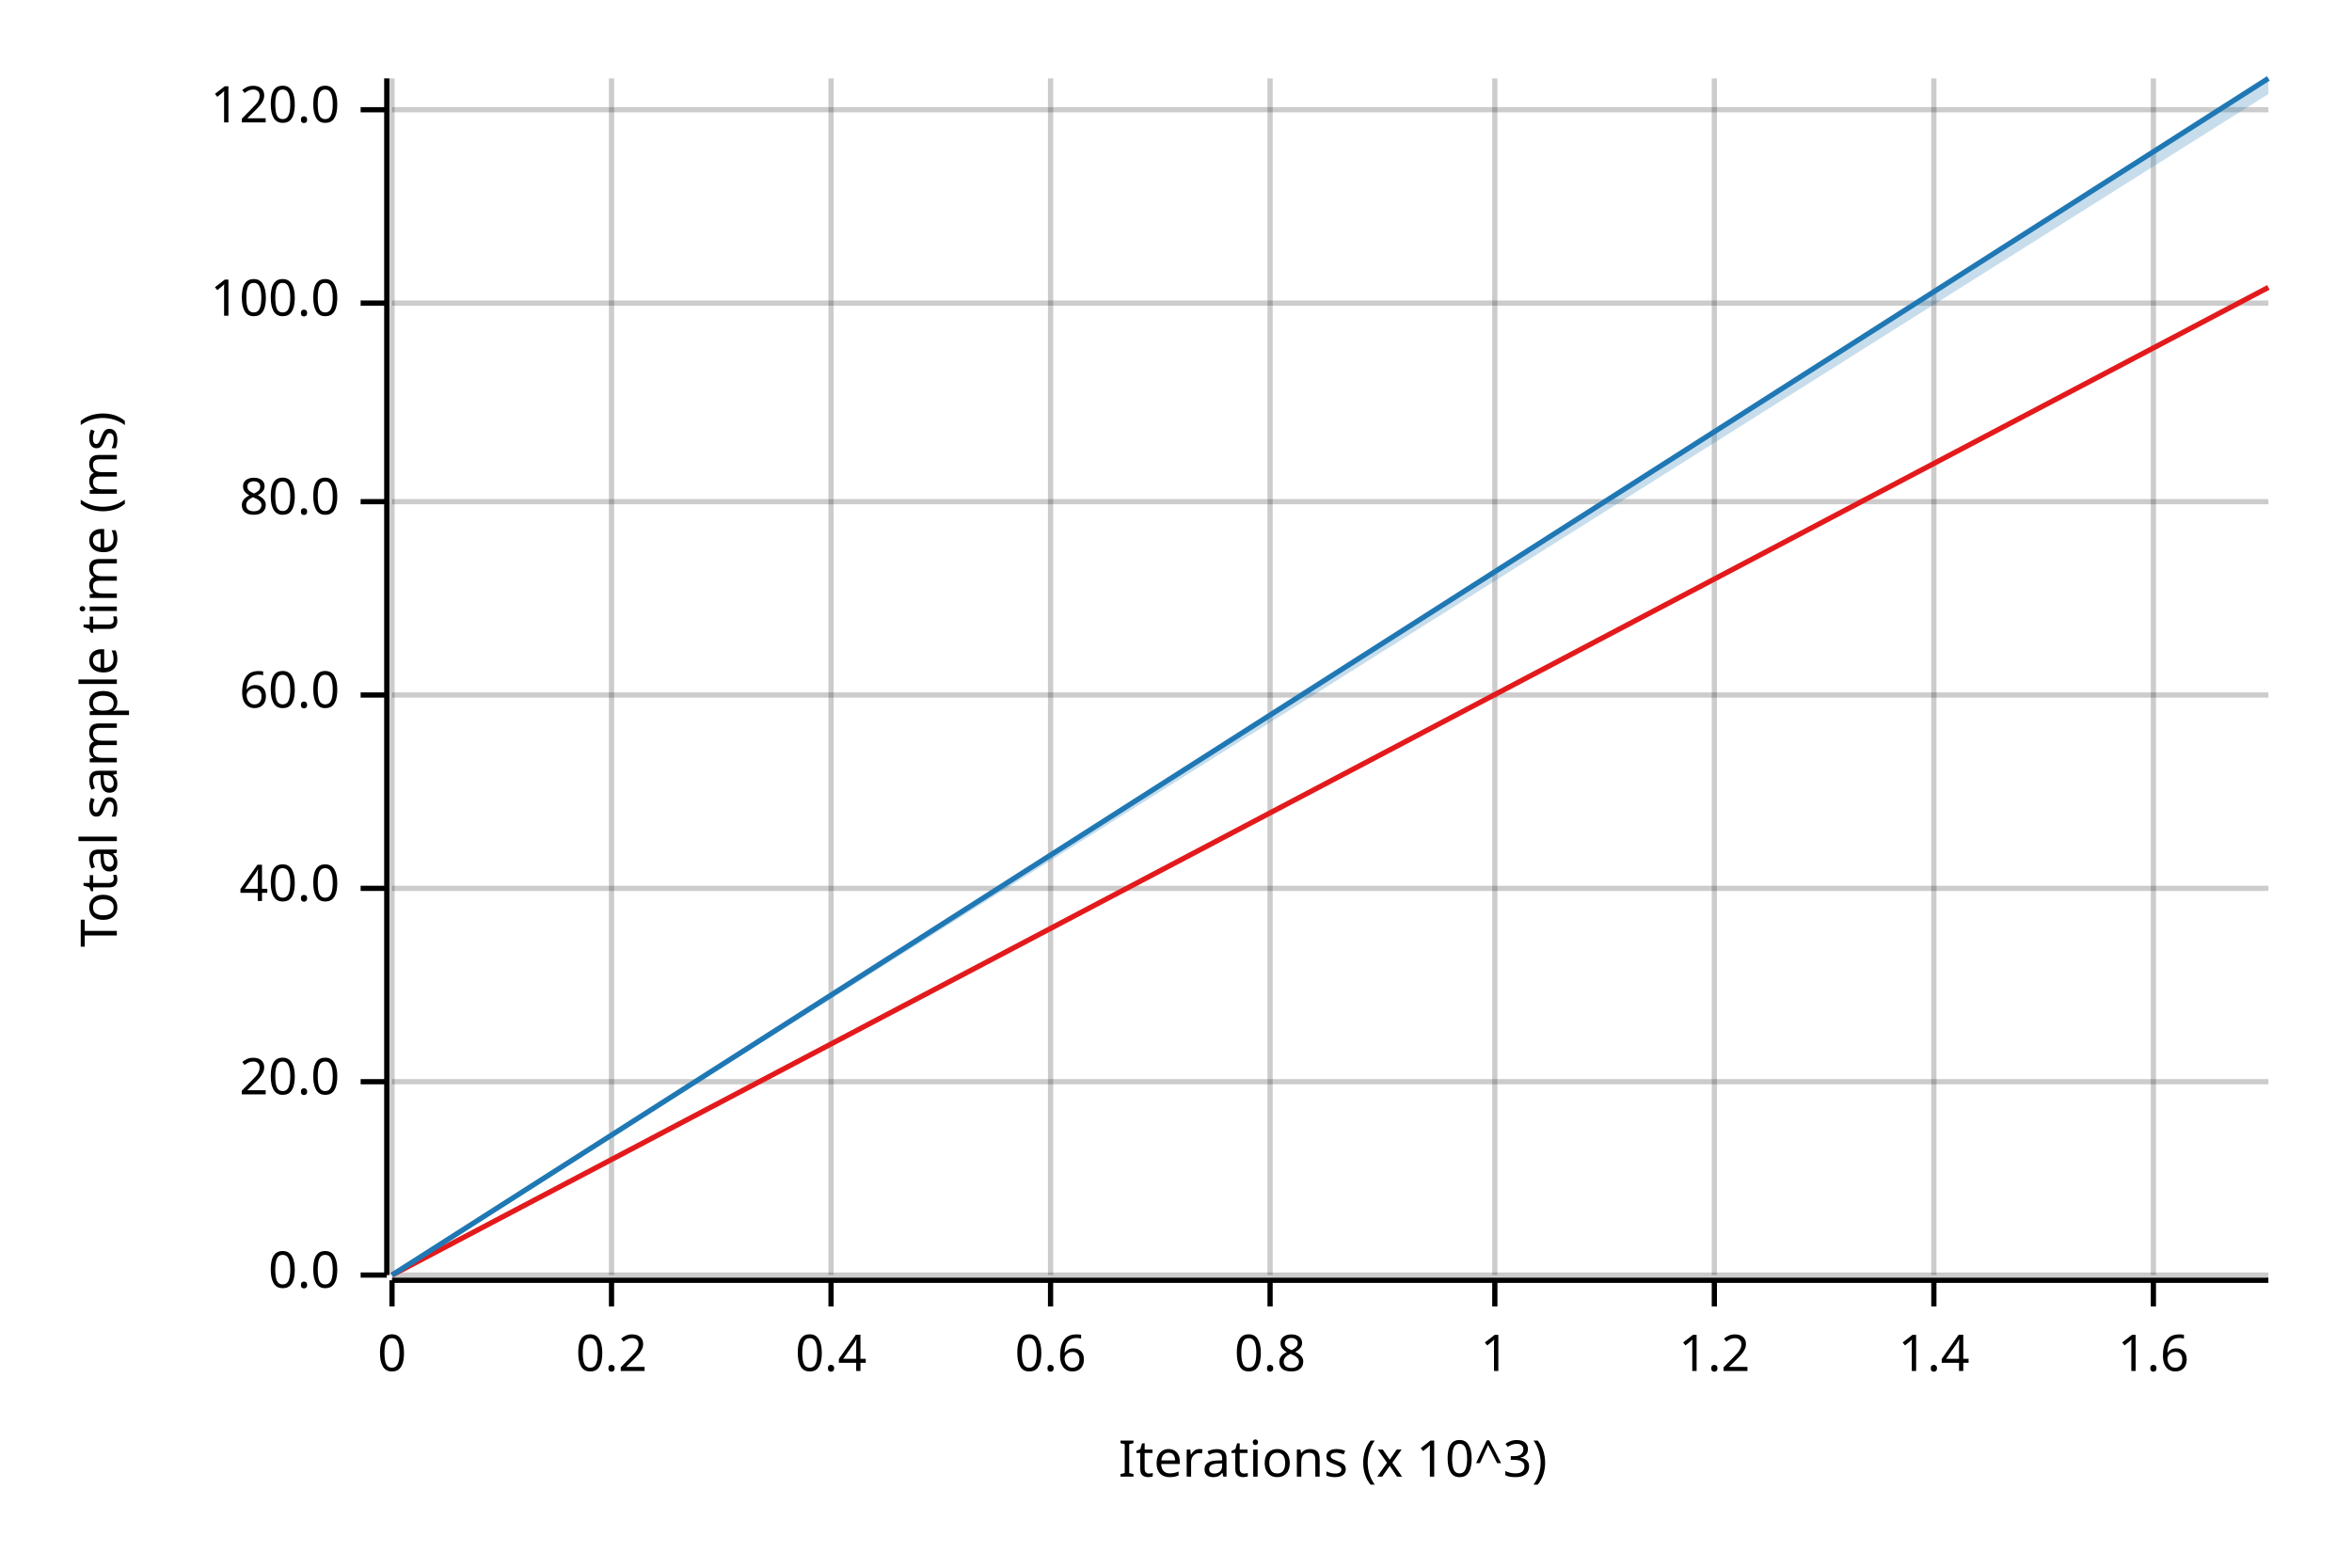
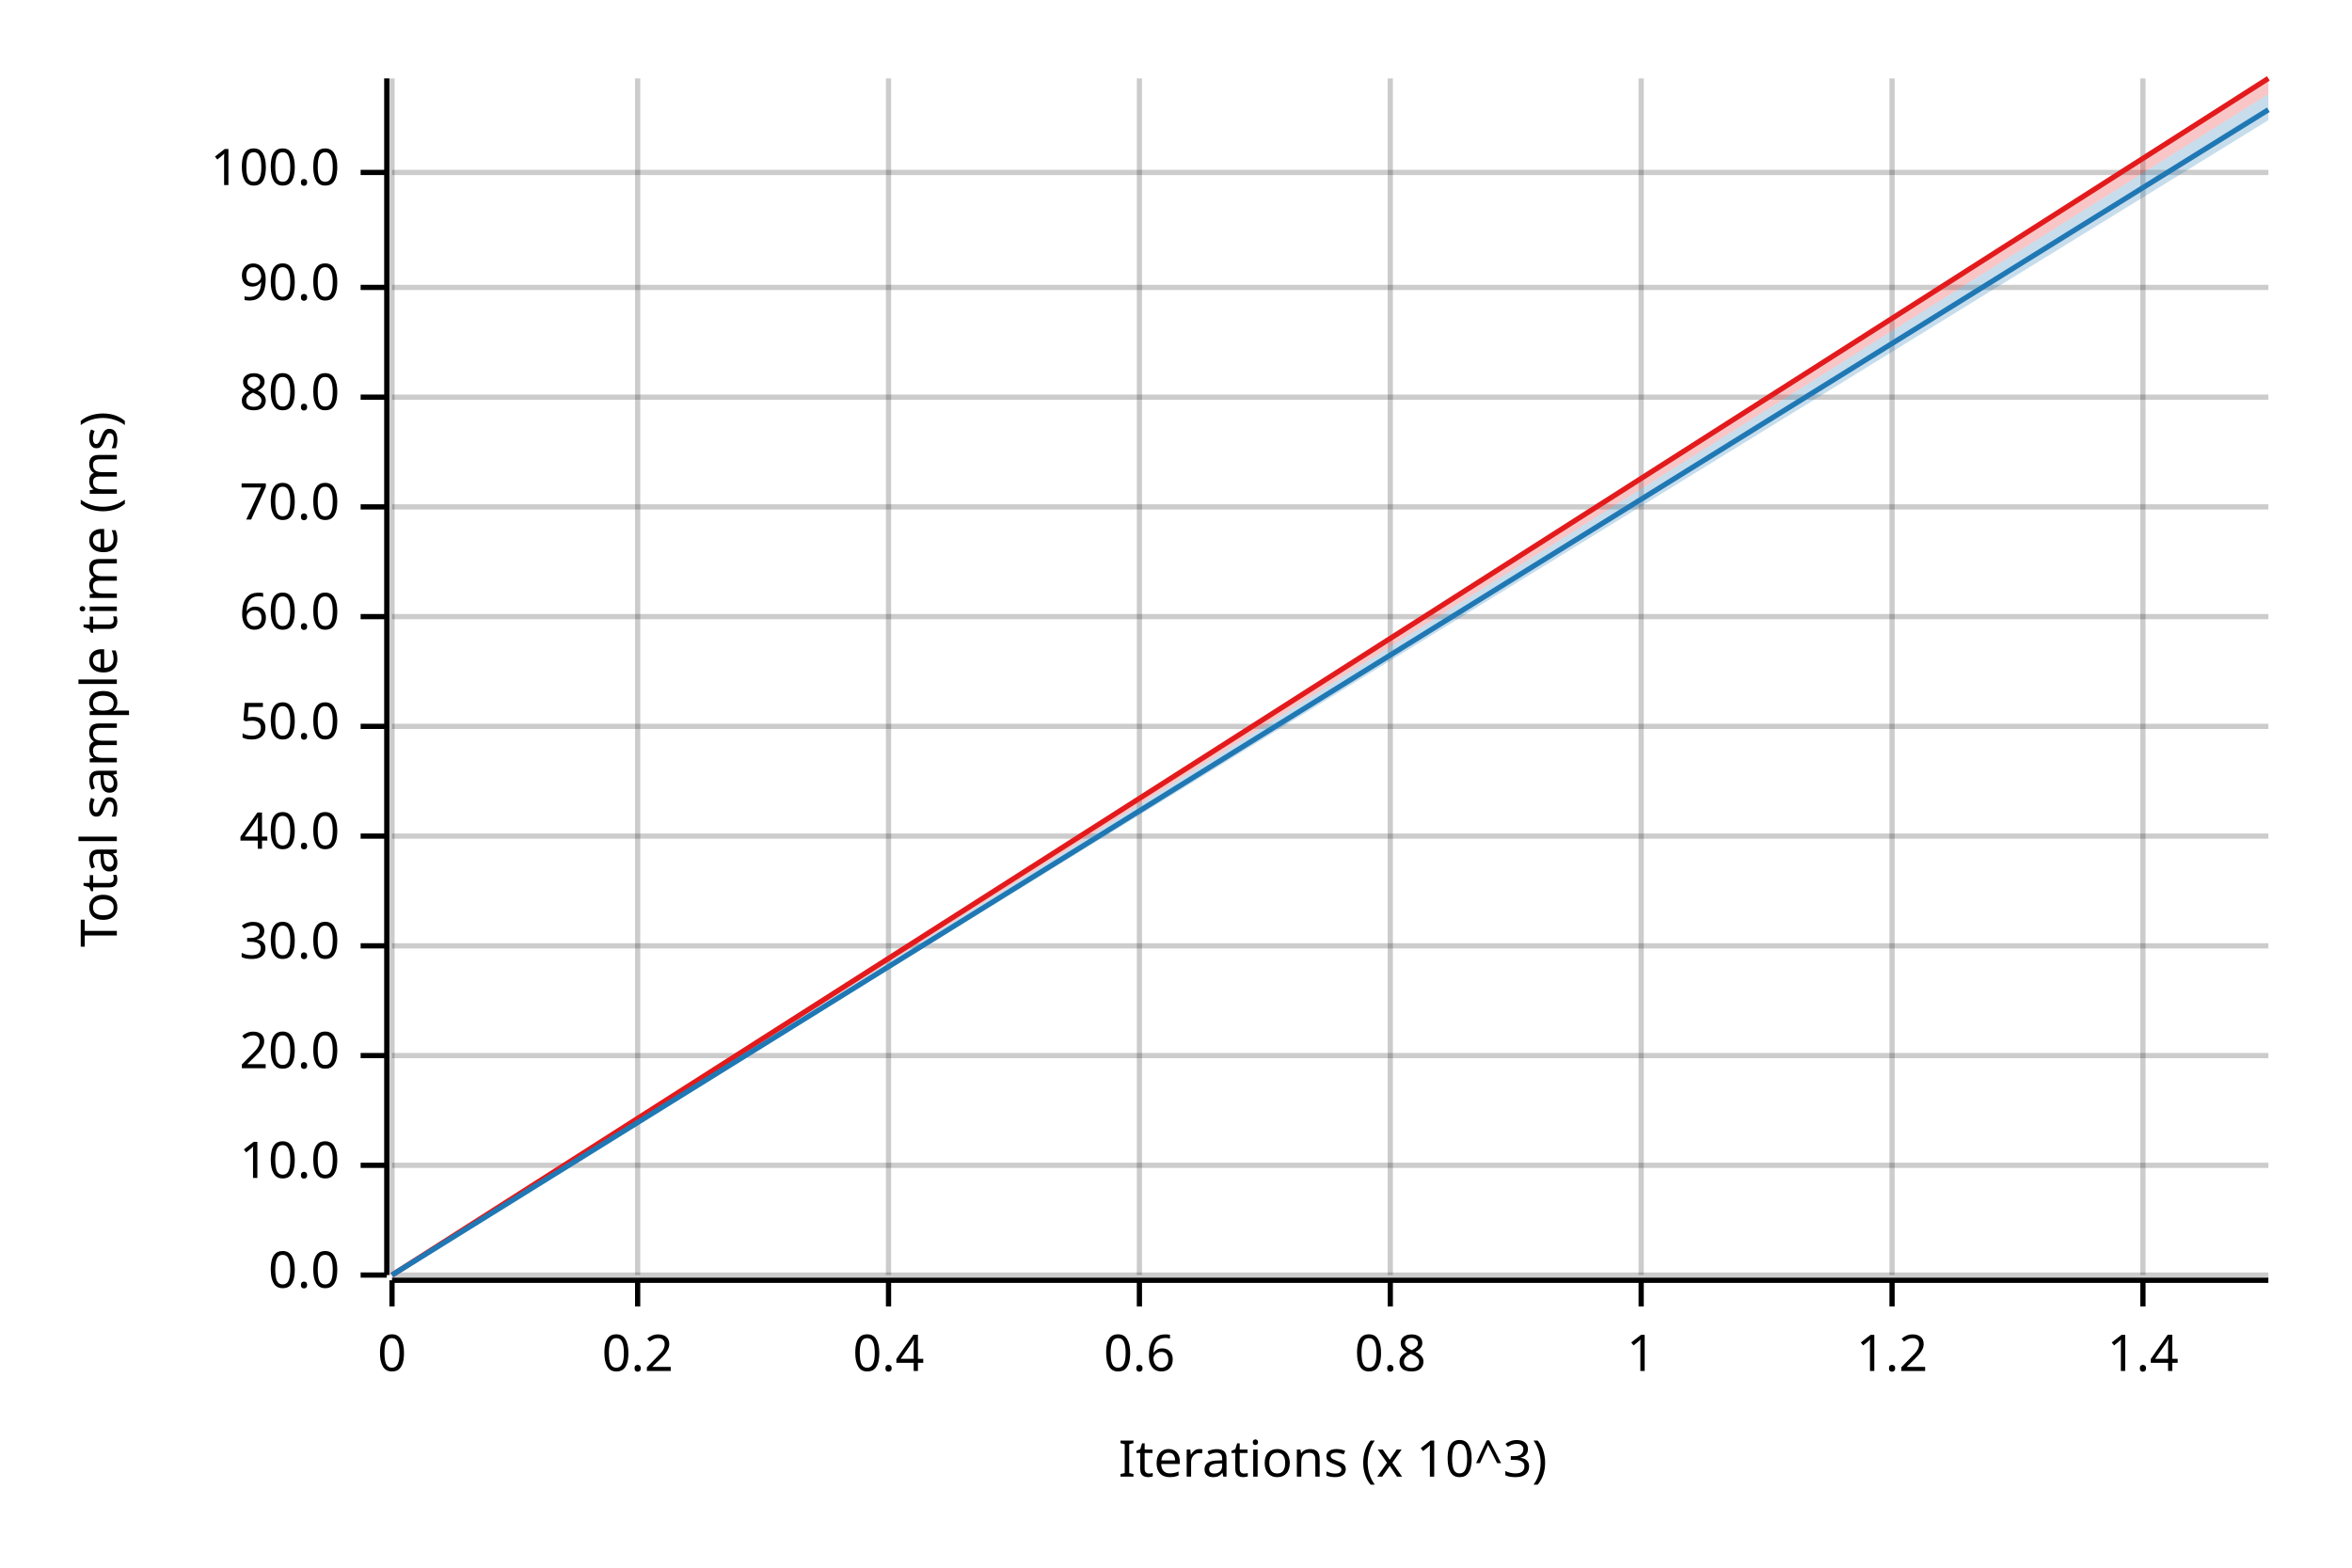
<svg xmlns="http://www.w3.org/2000/svg" width="450" height="300" viewBox="0 0 450 300">
  <text x="15" y="130" dy="0.76em" text-anchor="middle" font-family="sans-serif" font-size="9.677" opacity="1" fill="#000000" transform="rotate(270, 15, 130)">
Total sample time (ms)
</text>
  <text x="255" y="285" dy="-0.5ex" text-anchor="middle" font-family="sans-serif" font-size="9.677" opacity="1" fill="#000000">
Iterations (x 10^3)
</text>
  <line opacity="0.2" stroke="#000000" stroke-width="1" x1="75" y1="244" x2="75" y2="15" />
-   <line opacity="0.2" stroke="#000000" stroke-width="1" x1="117" y1="244" x2="117" y2="15" />
-   <line opacity="0.2" stroke="#000000" stroke-width="1" x1="159" y1="244" x2="159" y2="15" />
-   <line opacity="0.2" stroke="#000000" stroke-width="1" x1="201" y1="244" x2="201" y2="15" />
-   <line opacity="0.2" stroke="#000000" stroke-width="1" x1="243" y1="244" x2="243" y2="15" />
-   <line opacity="0.2" stroke="#000000" stroke-width="1" x1="286" y1="244" x2="286" y2="15" />
-   <line opacity="0.2" stroke="#000000" stroke-width="1" x1="328" y1="244" x2="328" y2="15" />
-   <line opacity="0.2" stroke="#000000" stroke-width="1" x1="370" y1="244" x2="370" y2="15" />
-   <line opacity="0.2" stroke="#000000" stroke-width="1" x1="412" y1="244" x2="412" y2="15" />
+   <line opacity="0.2" stroke="#000000" stroke-width="1" x1="122" y1="244" x2="122" y2="15" />
+   <line opacity="0.2" stroke="#000000" stroke-width="1" x1="170" y1="244" x2="170" y2="15" />
+   <line opacity="0.2" stroke="#000000" stroke-width="1" x1="218" y1="244" x2="218" y2="15" />
+   <line opacity="0.2" stroke="#000000" stroke-width="1" x1="266" y1="244" x2="266" y2="15" />
+   <line opacity="0.2" stroke="#000000" stroke-width="1" x1="314" y1="244" x2="314" y2="15" />
+   <line opacity="0.2" stroke="#000000" stroke-width="1" x1="362" y1="244" x2="362" y2="15" />
+   <line opacity="0.2" stroke="#000000" stroke-width="1" x1="410" y1="244" x2="410" y2="15" />
  <line opacity="0.2" stroke="#000000" stroke-width="1" x1="75" y1="244" x2="434" y2="244" />
-   <line opacity="0.2" stroke="#000000" stroke-width="1" x1="75" y1="207" x2="434" y2="207" />
-   <line opacity="0.2" stroke="#000000" stroke-width="1" x1="75" y1="170" x2="434" y2="170" />
-   <line opacity="0.2" stroke="#000000" stroke-width="1" x1="75" y1="133" x2="434" y2="133" />
-   <line opacity="0.2" stroke="#000000" stroke-width="1" x1="75" y1="96" x2="434" y2="96" />
-   <line opacity="0.2" stroke="#000000" stroke-width="1" x1="75" y1="58" x2="434" y2="58" />
-   <line opacity="0.2" stroke="#000000" stroke-width="1" x1="75" y1="21" x2="434" y2="21" />
+   <line opacity="0.2" stroke="#000000" stroke-width="1" x1="75" y1="223" x2="434" y2="223" />
+   <line opacity="0.2" stroke="#000000" stroke-width="1" x1="75" y1="202" x2="434" y2="202" />
+   <line opacity="0.2" stroke="#000000" stroke-width="1" x1="75" y1="181" x2="434" y2="181" />
+   <line opacity="0.2" stroke="#000000" stroke-width="1" x1="75" y1="160" x2="434" y2="160" />
+   <line opacity="0.2" stroke="#000000" stroke-width="1" x1="75" y1="139" x2="434" y2="139" />
+   <line opacity="0.2" stroke="#000000" stroke-width="1" x1="75" y1="118" x2="434" y2="118" />
+   <line opacity="0.2" stroke="#000000" stroke-width="1" x1="75" y1="97" x2="434" y2="97" />
+   <line opacity="0.2" stroke="#000000" stroke-width="1" x1="75" y1="76" x2="434" y2="76" />
+   <line opacity="0.2" stroke="#000000" stroke-width="1" x1="75" y1="55" x2="434" y2="55" />
+   <line opacity="0.2" stroke="#000000" stroke-width="1" x1="75" y1="33" x2="434" y2="33" />
  <polyline fill="none" opacity="1" stroke="#000000" stroke-width="1" points="74,15 74,244 " />
  <text x="65" y="244" dy="0.5ex" text-anchor="end" font-family="sans-serif" font-size="9.677" opacity="1" fill="#000000">
0.0
</text>
  <polyline fill="none" opacity="1" stroke="#000000" stroke-width="1" points="69,244 74,244 " />
-   <text x="65" y="207" dy="0.5ex" text-anchor="end" font-family="sans-serif" font-size="9.677" opacity="1" fill="#000000">
+   <text x="65" y="223" dy="0.5ex" text-anchor="end" font-family="sans-serif" font-size="9.677" opacity="1" fill="#000000">
+ 10.0
+ </text>
+   <polyline fill="none" opacity="1" stroke="#000000" stroke-width="1" points="69,223 74,223 " />
+   <text x="65" y="202" dy="0.5ex" text-anchor="end" font-family="sans-serif" font-size="9.677" opacity="1" fill="#000000">
20.0
</text>
-   <polyline fill="none" opacity="1" stroke="#000000" stroke-width="1" points="69,207 74,207 " />
-   <text x="65" y="170" dy="0.5ex" text-anchor="end" font-family="sans-serif" font-size="9.677" opacity="1" fill="#000000">
+   <polyline fill="none" opacity="1" stroke="#000000" stroke-width="1" points="69,202 74,202 " />
+   <text x="65" y="181" dy="0.5ex" text-anchor="end" font-family="sans-serif" font-size="9.677" opacity="1" fill="#000000">
+ 30.0
+ </text>
+   <polyline fill="none" opacity="1" stroke="#000000" stroke-width="1" points="69,181 74,181 " />
+   <text x="65" y="160" dy="0.5ex" text-anchor="end" font-family="sans-serif" font-size="9.677" opacity="1" fill="#000000">
40.0
</text>
-   <polyline fill="none" opacity="1" stroke="#000000" stroke-width="1" points="69,170 74,170 " />
-   <text x="65" y="133" dy="0.5ex" text-anchor="end" font-family="sans-serif" font-size="9.677" opacity="1" fill="#000000">
+   <polyline fill="none" opacity="1" stroke="#000000" stroke-width="1" points="69,160 74,160 " />
+   <text x="65" y="139" dy="0.5ex" text-anchor="end" font-family="sans-serif" font-size="9.677" opacity="1" fill="#000000">
+ 50.0
+ </text>
+   <polyline fill="none" opacity="1" stroke="#000000" stroke-width="1" points="69,139 74,139 " />
+   <text x="65" y="118" dy="0.5ex" text-anchor="end" font-family="sans-serif" font-size="9.677" opacity="1" fill="#000000">
60.0
</text>
-   <polyline fill="none" opacity="1" stroke="#000000" stroke-width="1" points="69,133 74,133 " />
-   <text x="65" y="96" dy="0.5ex" text-anchor="end" font-family="sans-serif" font-size="9.677" opacity="1" fill="#000000">
+   <polyline fill="none" opacity="1" stroke="#000000" stroke-width="1" points="69,118 74,118 " />
+   <text x="65" y="97" dy="0.5ex" text-anchor="end" font-family="sans-serif" font-size="9.677" opacity="1" fill="#000000">
+ 70.0
+ </text>
+   <polyline fill="none" opacity="1" stroke="#000000" stroke-width="1" points="69,97 74,97 " />
+   <text x="65" y="76" dy="0.5ex" text-anchor="end" font-family="sans-serif" font-size="9.677" opacity="1" fill="#000000">
80.0
</text>
-   <polyline fill="none" opacity="1" stroke="#000000" stroke-width="1" points="69,96 74,96 " />
-   <text x="65" y="58" dy="0.5ex" text-anchor="end" font-family="sans-serif" font-size="9.677" opacity="1" fill="#000000">
+   <polyline fill="none" opacity="1" stroke="#000000" stroke-width="1" points="69,76 74,76 " />
+   <text x="65" y="55" dy="0.5ex" text-anchor="end" font-family="sans-serif" font-size="9.677" opacity="1" fill="#000000">
+ 90.0
+ </text>
+   <polyline fill="none" opacity="1" stroke="#000000" stroke-width="1" points="69,55 74,55 " />
+   <text x="65" y="33" dy="0.5ex" text-anchor="end" font-family="sans-serif" font-size="9.677" opacity="1" fill="#000000">
100.0
</text>
-   <polyline fill="none" opacity="1" stroke="#000000" stroke-width="1" points="69,58 74,58 " />
-   <text x="65" y="21" dy="0.5ex" text-anchor="end" font-family="sans-serif" font-size="9.677" opacity="1" fill="#000000">
- 120.0
- </text>
-   <polyline fill="none" opacity="1" stroke="#000000" stroke-width="1" points="69,21 74,21 " />
+   <polyline fill="none" opacity="1" stroke="#000000" stroke-width="1" points="69,33 74,33 " />
  <polyline fill="none" opacity="1" stroke="#000000" stroke-width="1" points="75,245 434,245 " />
  <text x="75" y="255" dy="0.76em" text-anchor="middle" font-family="sans-serif" font-size="9.677" opacity="1" fill="#000000">
0
</text>
  <polyline fill="none" opacity="1" stroke="#000000" stroke-width="1" points="75,245 75,250 " />
-   <text x="117" y="255" dy="0.76em" text-anchor="middle" font-family="sans-serif" font-size="9.677" opacity="1" fill="#000000">
+   <text x="122" y="255" dy="0.76em" text-anchor="middle" font-family="sans-serif" font-size="9.677" opacity="1" fill="#000000">
0.2
</text>
-   <polyline fill="none" opacity="1" stroke="#000000" stroke-width="1" points="117,245 117,250 " />
-   <text x="159" y="255" dy="0.76em" text-anchor="middle" font-family="sans-serif" font-size="9.677" opacity="1" fill="#000000">
+   <polyline fill="none" opacity="1" stroke="#000000" stroke-width="1" points="122,245 122,250 " />
+   <text x="170" y="255" dy="0.76em" text-anchor="middle" font-family="sans-serif" font-size="9.677" opacity="1" fill="#000000">
0.4
</text>
-   <polyline fill="none" opacity="1" stroke="#000000" stroke-width="1" points="159,245 159,250 " />
-   <text x="201" y="255" dy="0.76em" text-anchor="middle" font-family="sans-serif" font-size="9.677" opacity="1" fill="#000000">
+   <polyline fill="none" opacity="1" stroke="#000000" stroke-width="1" points="170,245 170,250 " />
+   <text x="218" y="255" dy="0.76em" text-anchor="middle" font-family="sans-serif" font-size="9.677" opacity="1" fill="#000000">
0.6
</text>
-   <polyline fill="none" opacity="1" stroke="#000000" stroke-width="1" points="201,245 201,250 " />
-   <text x="243" y="255" dy="0.76em" text-anchor="middle" font-family="sans-serif" font-size="9.677" opacity="1" fill="#000000">
+   <polyline fill="none" opacity="1" stroke="#000000" stroke-width="1" points="218,245 218,250 " />
+   <text x="266" y="255" dy="0.76em" text-anchor="middle" font-family="sans-serif" font-size="9.677" opacity="1" fill="#000000">
0.8
</text>
-   <polyline fill="none" opacity="1" stroke="#000000" stroke-width="1" points="243,245 243,250 " />
-   <text x="286" y="255" dy="0.76em" text-anchor="middle" font-family="sans-serif" font-size="9.677" opacity="1" fill="#000000">
+   <polyline fill="none" opacity="1" stroke="#000000" stroke-width="1" points="266,245 266,250 " />
+   <text x="314" y="255" dy="0.76em" text-anchor="middle" font-family="sans-serif" font-size="9.677" opacity="1" fill="#000000">
1
</text>
-   <polyline fill="none" opacity="1" stroke="#000000" stroke-width="1" points="286,245 286,250 " />
-   <text x="328" y="255" dy="0.76em" text-anchor="middle" font-family="sans-serif" font-size="9.677" opacity="1" fill="#000000">
+   <polyline fill="none" opacity="1" stroke="#000000" stroke-width="1" points="314,245 314,250 " />
+   <text x="362" y="255" dy="0.76em" text-anchor="middle" font-family="sans-serif" font-size="9.677" opacity="1" fill="#000000">
1.2
</text>
-   <polyline fill="none" opacity="1" stroke="#000000" stroke-width="1" points="328,245 328,250 " />
-   <text x="370" y="255" dy="0.76em" text-anchor="middle" font-family="sans-serif" font-size="9.677" opacity="1" fill="#000000">
+   <polyline fill="none" opacity="1" stroke="#000000" stroke-width="1" points="362,245 362,250 " />
+   <text x="410" y="255" dy="0.76em" text-anchor="middle" font-family="sans-serif" font-size="9.677" opacity="1" fill="#000000">
1.4
</text>
-   <polyline fill="none" opacity="1" stroke="#000000" stroke-width="1" points="370,245 370,250 " />
-   <text x="412" y="255" dy="0.76em" text-anchor="middle" font-family="sans-serif" font-size="9.677" opacity="1" fill="#000000">
- 1.6
- </text>
-   <polyline fill="none" opacity="1" stroke="#000000" stroke-width="1" points="412,245 412,250 " />
-   <polyline fill="none" opacity="1" stroke="#E31A1C" stroke-width="1" points="75,244 434,55 " />
-   <polygon opacity="0.25" fill="#E31A1C" points="75,244 434,55 434,55 " />
-   <polyline fill="none" opacity="1" stroke="#1F78B4" stroke-width="1" points="75,244 434,15 " />
-   <polygon opacity="0.25" fill="#1F78B4" points="75,244 434,18 434,15 " />
+   <polyline fill="none" opacity="1" stroke="#000000" stroke-width="1" points="410,245 410,250 " />
+   <polyline fill="none" opacity="1" stroke="#E31A1C" stroke-width="1" points="75,244 434,15 " />
+   <polygon opacity="0.25" fill="#E31A1C" points="75,244 434,18 434,15 " />
+   <polyline fill="none" opacity="1" stroke="#1F78B4" stroke-width="1" points="75,244 434,21 " />
+   <polygon opacity="0.25" fill="#1F78B4" points="75,244 434,23 434,18 " />
</svg>
